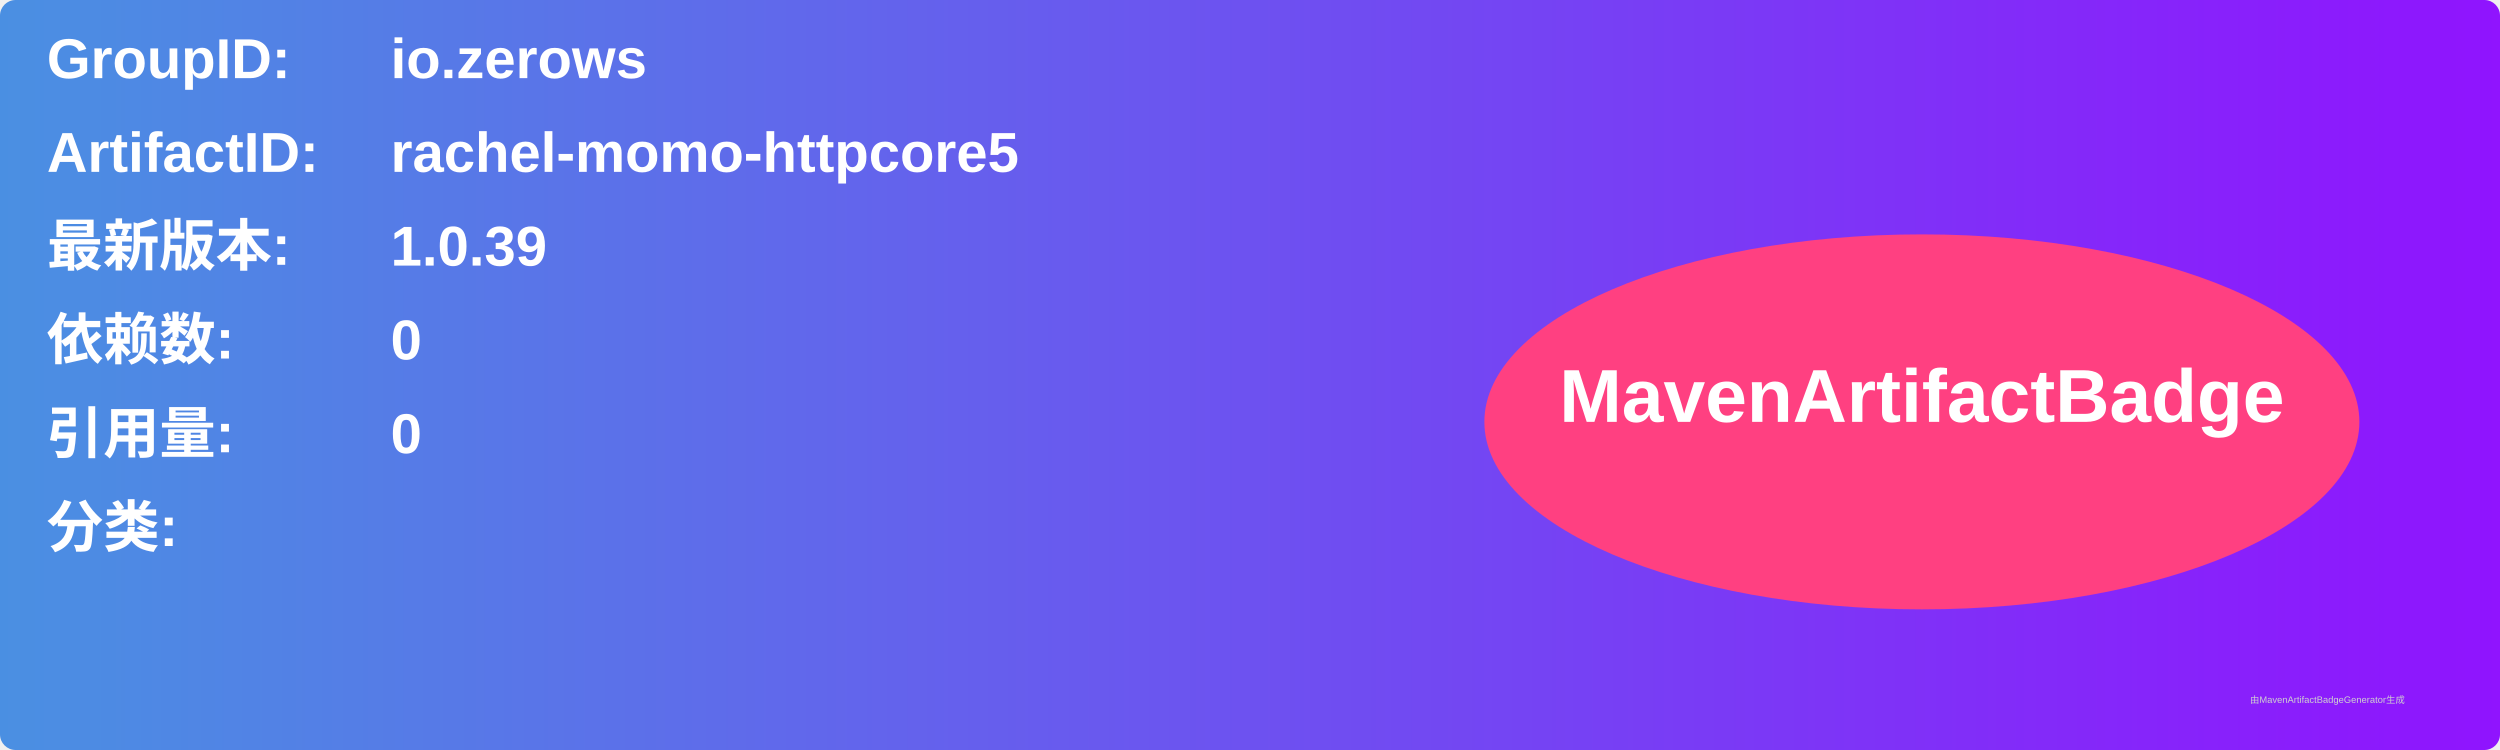
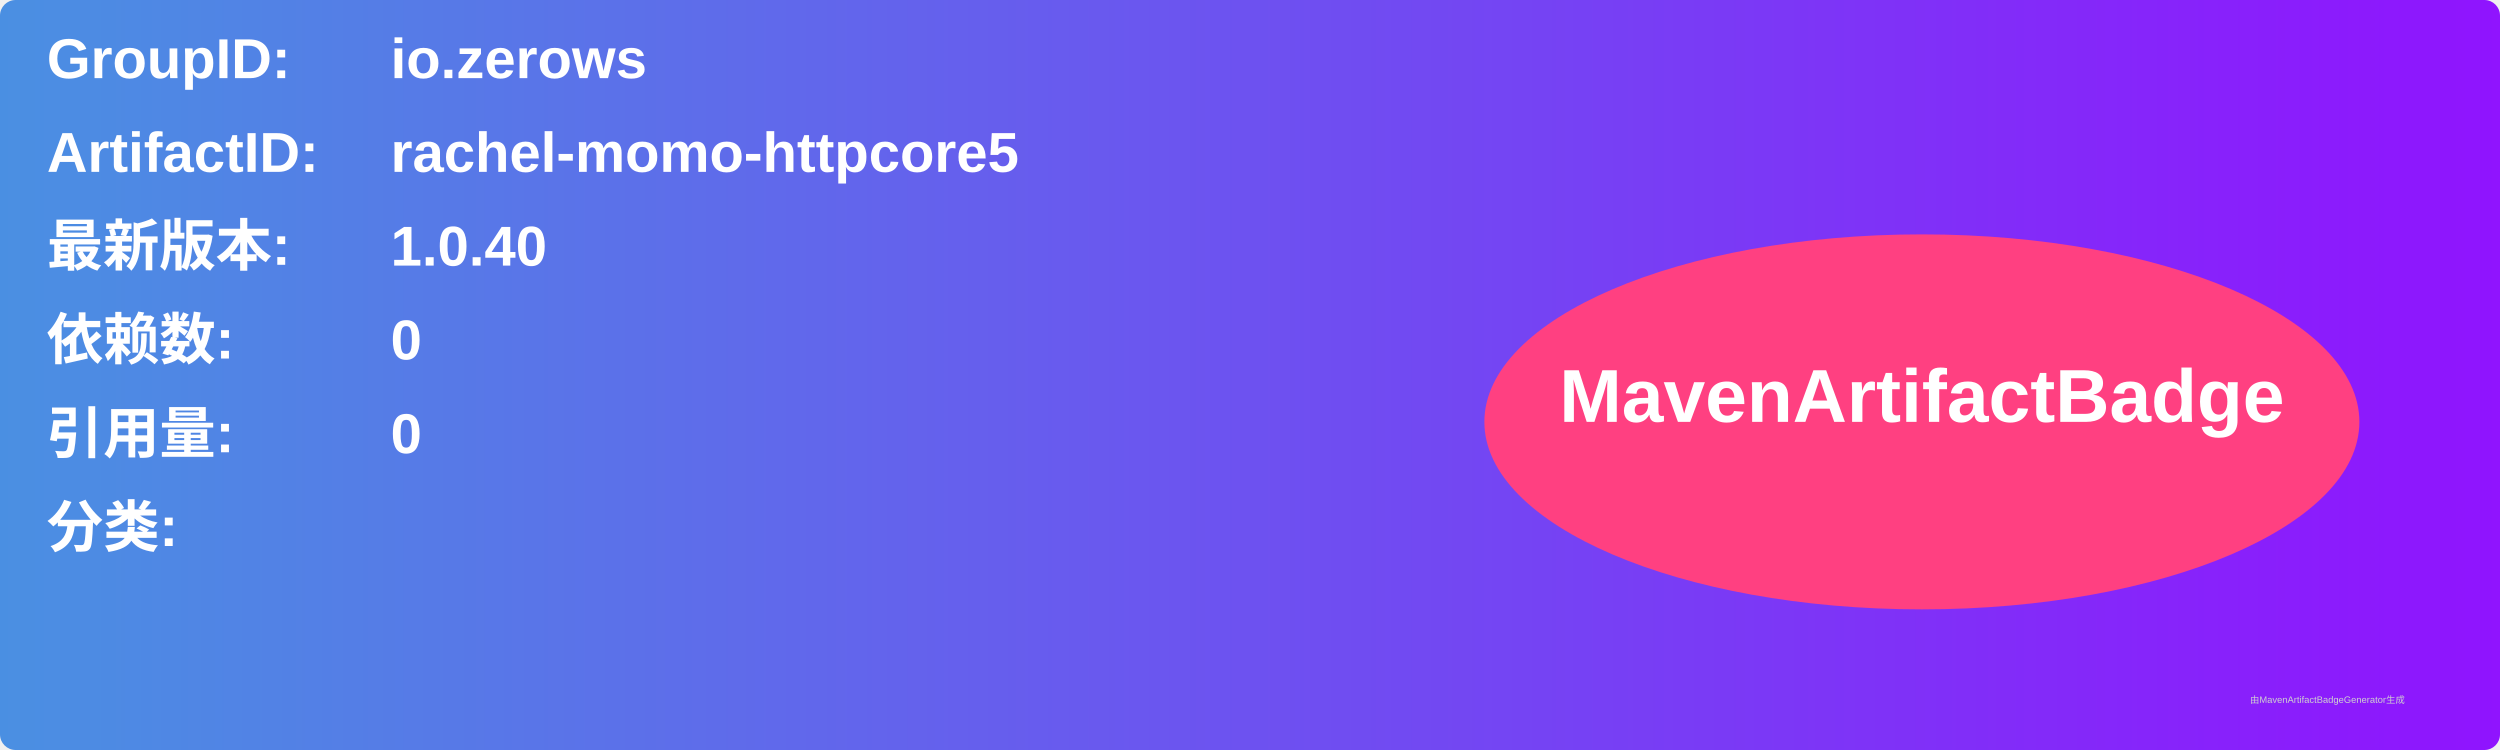
<svg xmlns="http://www.w3.org/2000/svg" width="800" height="240" viewBox="0 0 800 240">
  <linearGradient id="grad" x1="0%" y1="0%" x2="100%" y2="0%">
    <stop offset="0%" stop-color="#4a90e2" />
    <stop offset="100%" stop-color="#9013fe" />
  </linearGradient>
  <rect width="100%" height="100%" rx="5" ry="5" fill="url(#grad)" />
  <g transform="translate(15, 15)">
    <text x="0" y="10" font-family="Arial" font-size="18" fill="white" font-weight="bold" width="260">GroupID:</text>
    <text x="110" y="10" font-family="Arial" font-size="18" fill="white" font-weight="bold" width="460">io.zerows</text>
    <text x="0" y="40" font-family="Arial" font-size="18" fill="white" font-weight="bold" width="260">ArtifactID:</text>
    <text x="110" y="40" font-family="Arial" font-size="18" fill="white" font-weight="bold" width="460">rachel-momo-httpcore5</text>
    <text x="0" y="70" font-family="Arial" font-size="18" fill="white" font-weight="bold">最新版本:</text>
    <text x="110" y="70" font-family="Arial" font-size="18" fill="white" font-weight="bold">
-       <tspan font-weight="bold">1.0.39</tspan>
+       <tspan font-weight="bold">1.0.40</tspan>
    </text>
    <text x="0" y="100" font-family="Arial" font-size="18" fill="white" font-weight="bold">依赖数: </text>
    <text x="110" y="100" font-family="Arial" font-size="18" fill="white">
      <tspan font-weight="bold">0</tspan>
    </text>
    <text x="0" y="130" font-family="Arial" font-size="18" fill="white" font-weight="bold">引用量: </text>
    <text x="110" y="130" font-family="Arial" font-size="18" fill="white">
      <tspan font-weight="bold">0</tspan>
    </text>
    <text x="0" y="160" font-family="Arial" font-size="18" fill="white" font-weight="bold">分类:</text>
    <text x="10" y="190" font-family="Arial" font-size="10" fill="white">
      <tspan font-weight="bold" />
    </text>
    <ellipse cx="600" cy="120" rx="140" ry="60" fill="#ff4081" />
    <text x="600" y="120" text-anchor="middle" font-family="Arial" font-size="24" fill="white" font-weight="bold">MavenArtifactBadge</text>
  </g>
  <text x="720" y="225" font-family="Arial" font-size="3" fill="#d0d0d0">由MavenArtifactBadgeGenerator生成</text>
</svg>
